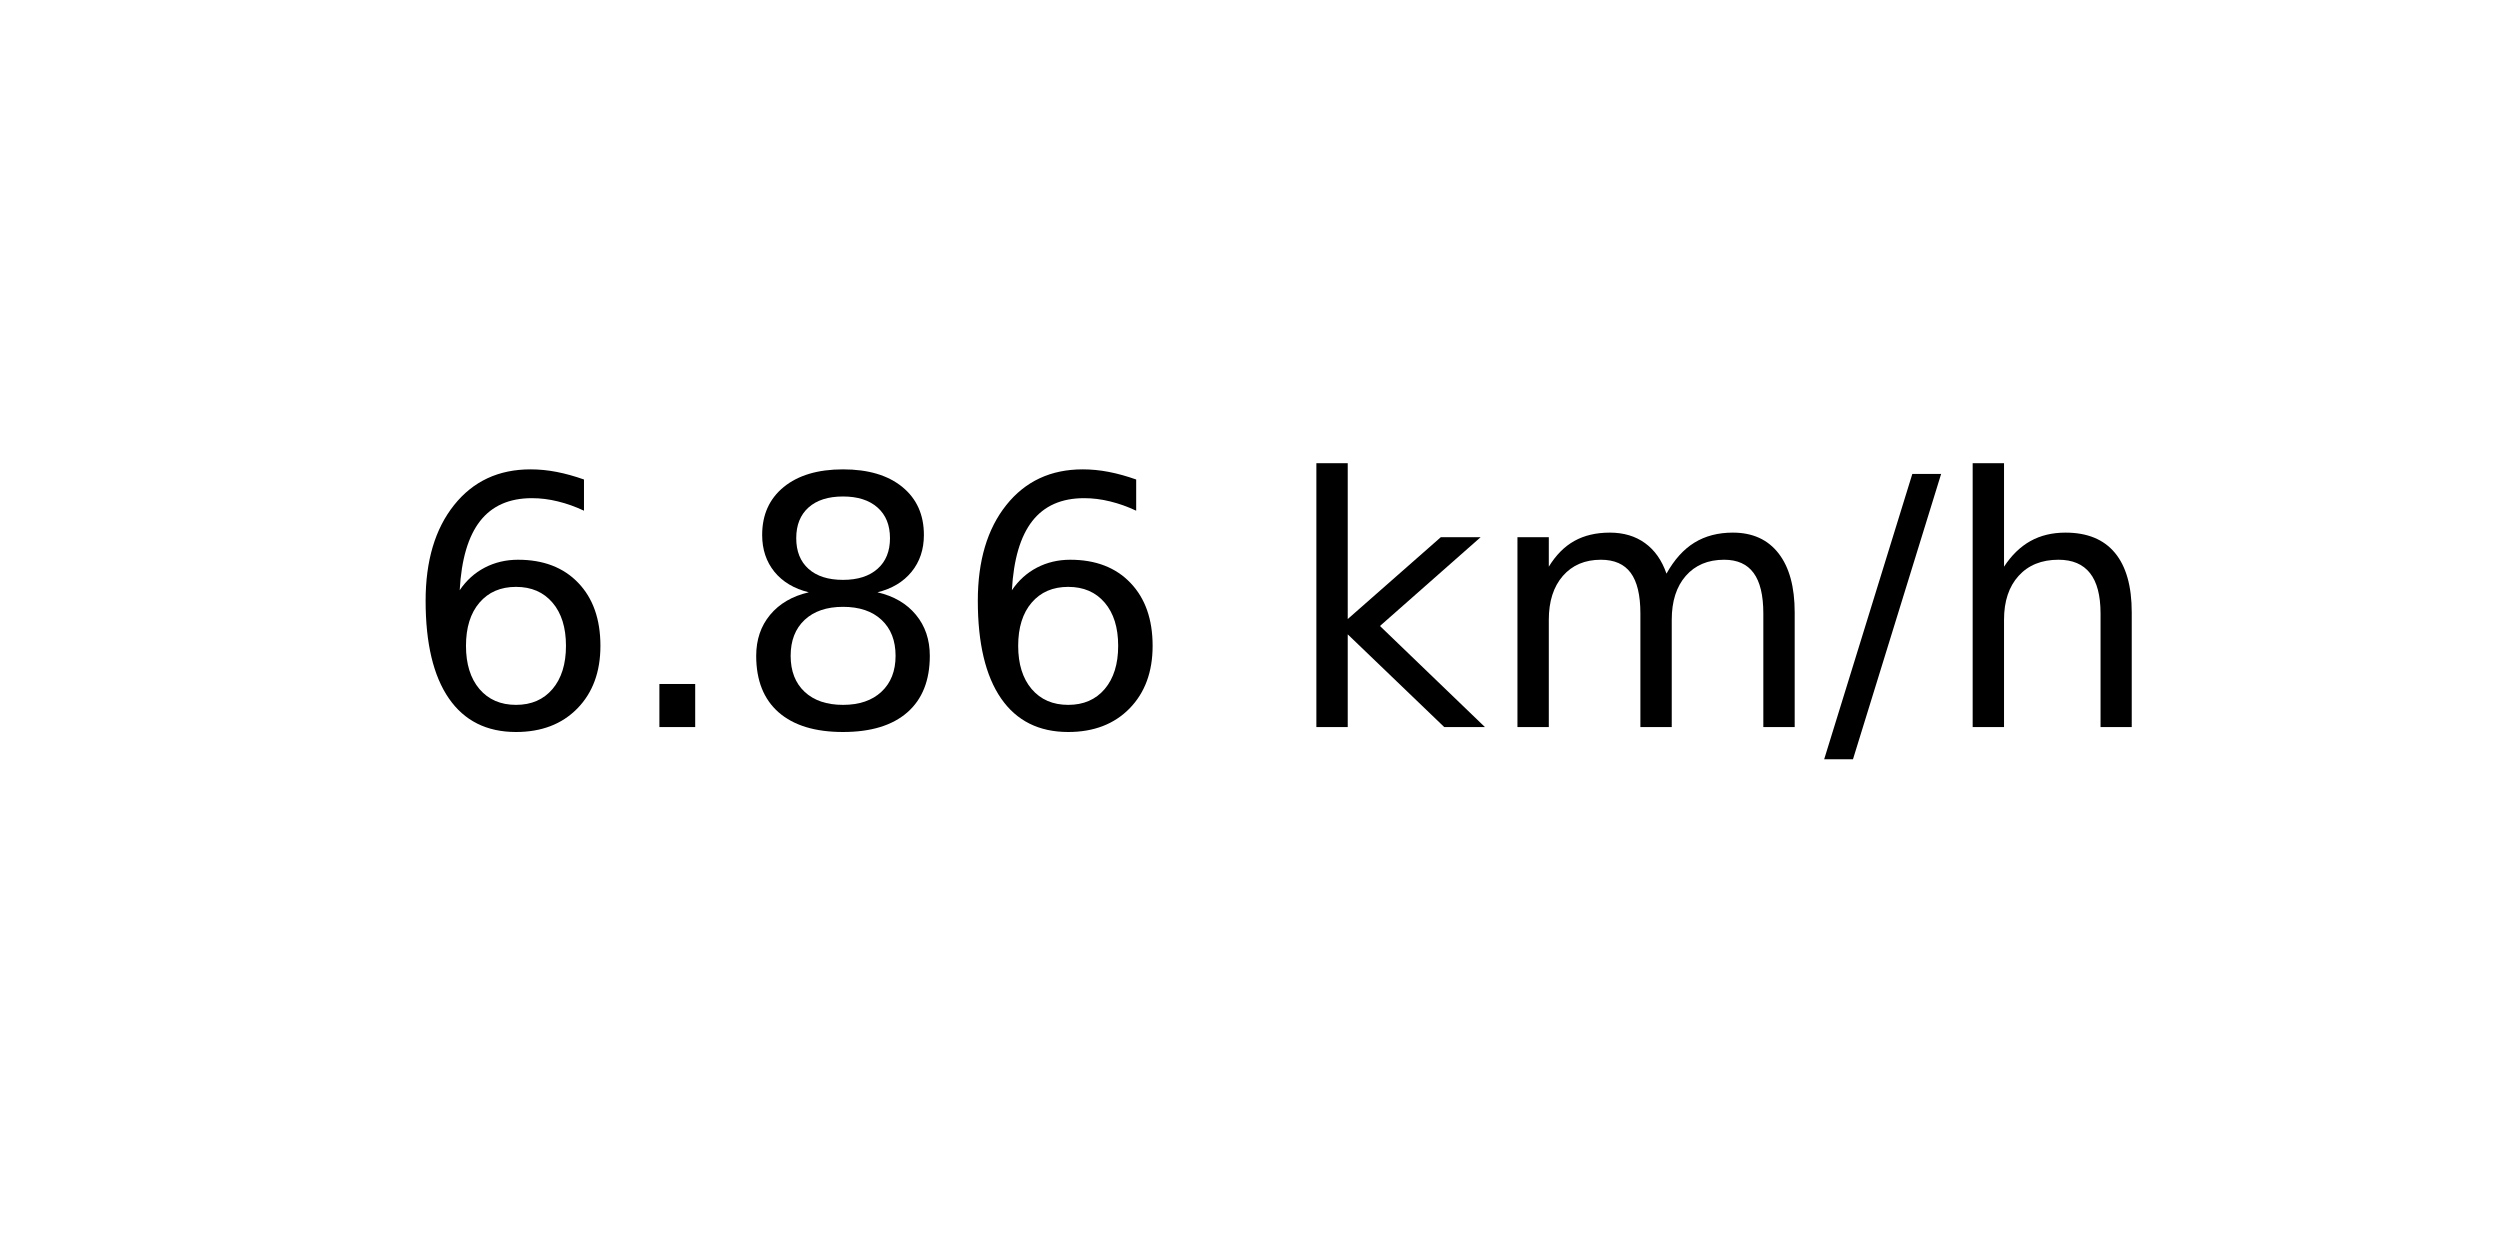
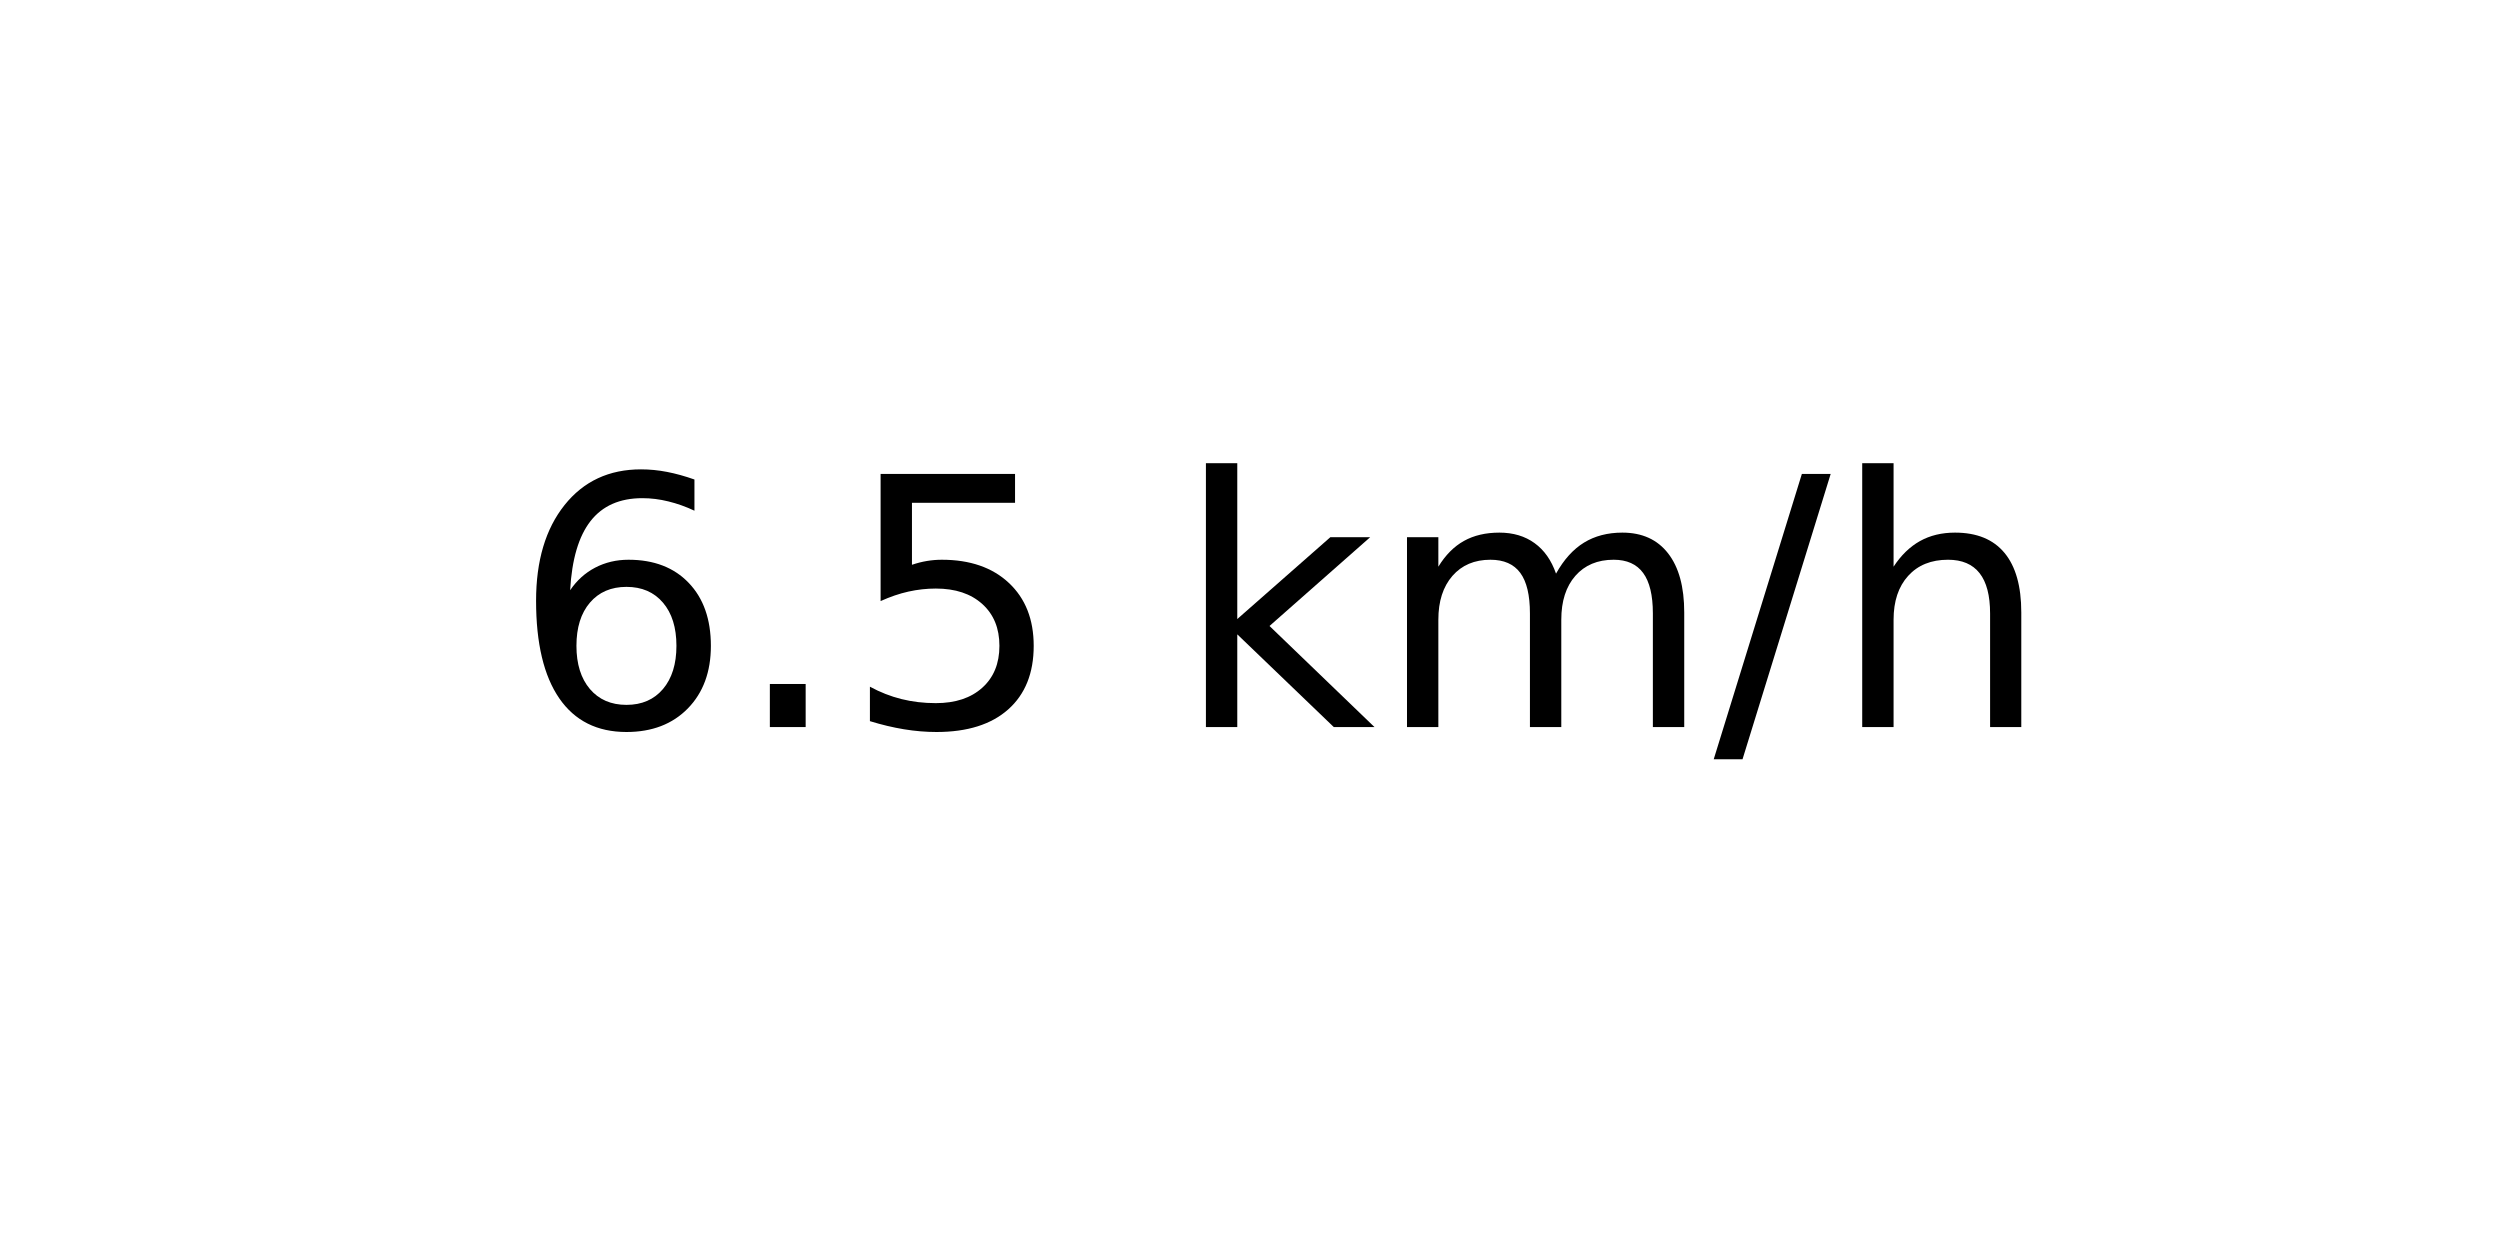
<svg xmlns="http://www.w3.org/2000/svg" xmlns:xlink="http://www.w3.org/1999/xlink" width="72pt" height="36pt" viewBox="0 0 72 36" version="1.1">
  <defs>
    <style type="text/css">*{stroke-linejoin: round; stroke-linecap: butt}</style>
  </defs>
  <g id="figure_1">
    <g id="axes_1">
      <g id="text_1">
-         <g transform="translate(11.55937 20.93937) scale(0.1 -0.1)">
+         <g transform="translate(14.74062 20.93937) scale(0.1 -0.1)">
          <defs>
            <path id="DejaVuSans-36" d="M 2113 2584  Q 1688 2584 1439 2293  Q 1191 2003 1191 1497  Q 1191 994 1439 701  Q 1688 409 2113 409  Q 2538 409 2786 701  Q 3034 994 3034 1497  Q 3034 2003 2786 2293  Q 2538 2584 2113 2584  z M 3366 4563  L 3366 3988  Q 3128 4100 2886 4159  Q 2644 4219 2406 4219  Q 1781 4219 1451 3797  Q 1122 3375 1075 2522  Q 1259 2794 1537 2939  Q 1816 3084 2150 3084  Q 2853 3084 3261 2657  Q 3669 2231 3669 1497  Q 3669 778 3244 343  Q 2819 -91 2113 -91  Q 1303 -91 875 529  Q 447 1150 447 2328  Q 447 3434 972 4092  Q 1497 4750 2381 4750  Q 2619 4750 2861 4703  Q 3103 4656 3366 4563  z " transform="scale(0.015625)" />
            <path id="DejaVuSans-2e" d="M 684 794  L 1344 794  L 1344 0  L 684 0  L 684 794  z " transform="scale(0.015625)" />
-             <path id="DejaVuSans-38" d="M 2034 2216  Q 1584 2216 1326 1975  Q 1069 1734 1069 1313  Q 1069 891 1326 650  Q 1584 409 2034 409  Q 2484 409 2743 651  Q 3003 894 3003 1313  Q 3003 1734 2745 1975  Q 2488 2216 2034 2216  z M 1403 2484  Q 997 2584 770 2862  Q 544 3141 544 3541  Q 544 4100 942 4425  Q 1341 4750 2034 4750  Q 2731 4750 3128 4425  Q 3525 4100 3525 3541  Q 3525 3141 3298 2862  Q 3072 2584 2669 2484  Q 3125 2378 3379 2068  Q 3634 1759 3634 1313  Q 3634 634 3220 271  Q 2806 -91 2034 -91  Q 1263 -91 848 271  Q 434 634 434 1313  Q 434 1759 690 2068  Q 947 2378 1403 2484  z M 1172 3481  Q 1172 3119 1398 2916  Q 1625 2713 2034 2713  Q 2441 2713 2670 2916  Q 2900 3119 2900 3481  Q 2900 3844 2670 4047  Q 2441 4250 2034 4250  Q 1625 4250 1398 4047  Q 1172 3844 1172 3481  z " transform="scale(0.015625)" />
+             <path id="DejaVuSans-35" d="M 691 4666  L 3169 4666  L 3169 4134  L 1269 4134  L 1269 2991  Q 1406 3038 1543 3061  Q 1681 3084 1819 3084  Q 2600 3084 3056 2656  Q 3513 2228 3513 1497  Q 3513 744 3044 326  Q 2575 -91 1722 -91  Q 1428 -91 1123 -41  Q 819 9 494 109  L 494 744  Q 775 591 1075 516  Q 1375 441 1709 441  Q 2250 441 2565 725  Q 2881 1009 2881 1497  Q 2881 1984 2565 2268  Q 2250 2553 1709 2553  Q 1456 2553 1204 2497  Q 953 2441 691 2322  L 691 4666  z " transform="scale(0.015625)" />
            <path id="DejaVuSans-20" transform="scale(0.015625)" />
            <path id="DejaVuSans-6b" d="M 581 4863  L 1159 4863  L 1159 1991  L 2875 3500  L 3609 3500  L 1753 1863  L 3688 0  L 2938 0  L 1159 1709  L 1159 0  L 581 0  L 581 4863  z " transform="scale(0.015625)" />
            <path id="DejaVuSans-6d" d="M 3328 2828  Q 3544 3216 3844 3400  Q 4144 3584 4550 3584  Q 5097 3584 5394 3201  Q 5691 2819 5691 2113  L 5691 0  L 5113 0  L 5113 2094  Q 5113 2597 4934 2840  Q 4756 3084 4391 3084  Q 3944 3084 3684 2787  Q 3425 2491 3425 1978  L 3425 0  L 2847 0  L 2847 2094  Q 2847 2600 2669 2842  Q 2491 3084 2119 3084  Q 1678 3084 1418 2786  Q 1159 2488 1159 1978  L 1159 0  L 581 0  L 581 3500  L 1159 3500  L 1159 2956  Q 1356 3278 1631 3431  Q 1906 3584 2284 3584  Q 2666 3584 2933 3390  Q 3200 3197 3328 2828  z " transform="scale(0.015625)" />
            <path id="DejaVuSans-2f" d="M 1625 4666  L 2156 4666  L 531 -594  L 0 -594  L 1625 4666  z " transform="scale(0.015625)" />
            <path id="DejaVuSans-68" d="M 3513 2113  L 3513 0  L 2938 0  L 2938 2094  Q 2938 2591 2744 2837  Q 2550 3084 2163 3084  Q 1697 3084 1428 2787  Q 1159 2491 1159 1978  L 1159 0  L 581 0  L 581 4863  L 1159 4863  L 1159 2956  Q 1366 3272 1645 3428  Q 1925 3584 2291 3584  Q 2894 3584 3203 3211  Q 3513 2838 3513 2113  z " transform="scale(0.015625)" />
          </defs>
          <use xlink:href="#DejaVuSans-36" />
          <use xlink:href="#DejaVuSans-2e" x="63.623" />
-           <use xlink:href="#DejaVuSans-38" x="95.41" />
-           <use xlink:href="#DejaVuSans-36" x="159.033" />
-           <use xlink:href="#DejaVuSans-20" x="222.656" />
-           <use xlink:href="#DejaVuSans-6b" x="254.443" />
-           <use xlink:href="#DejaVuSans-6d" x="312.354" />
-           <use xlink:href="#DejaVuSans-2f" x="409.766" />
-           <use xlink:href="#DejaVuSans-68" x="443.457" />
+           <use xlink:href="#DejaVuSans-35" x="95.41" />
+           <use xlink:href="#DejaVuSans-20" x="159.033" />
+           <use xlink:href="#DejaVuSans-6b" x="190.82" />
+           <use xlink:href="#DejaVuSans-6d" x="248.73" />
+           <use xlink:href="#DejaVuSans-2f" x="346.143" />
+           <use xlink:href="#DejaVuSans-68" x="379.834" />
        </g>
      </g>
    </g>
  </g>
</svg>
